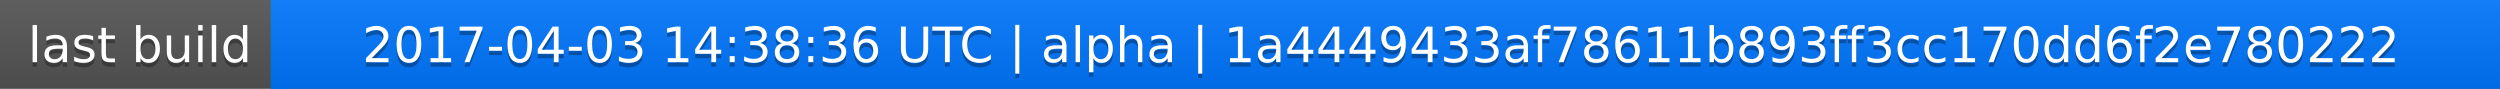
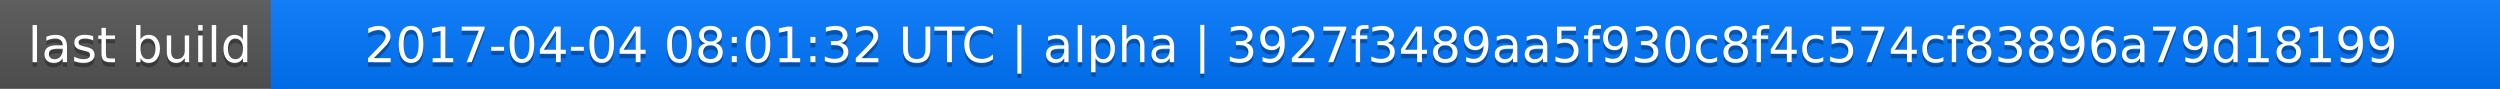
<svg xmlns="http://www.w3.org/2000/svg" width="563" height="20">
  <linearGradient id="a" x2="0" y2="100%">
    <stop offset="0" stop-color="#bbb" stop-opacity=".1" />
    <stop offset="1" stop-opacity=".1" />
  </linearGradient>
  <rect rx="0" width="563" height="20" fill="#555" />
  <rect rx="0" x="61" width="502" height="20" fill="#07f" />
  <path fill="#07f" d="M61 0h4v20h-4z" />
  <rect rx="0" width="563" height="20" fill="url(#a)" />
  <g fill="#fff" text-anchor="middle" font-family="DejaVu Sans,Verdana,Geneva,sans-serif" font-size="11">
    <text x="31.5" y="15" fill="#010101" fill-opacity=".3">last build</text>
    <text x="31.5" y="14">last build</text>
-     <text x="311" y="15" fill="#010101" fill-opacity=".3">2017-04-03 14:38:36 UTC | alpha | 1a4449433af78611b893ff3cc170dd6f2e780222</text>
-     <text x="311" y="14">2017-04-03 14:38:36 UTC | alpha | 1a4449433af78611b893ff3cc170dd6f2e780222</text>
+     <text x="311" y="15" fill="#010101" fill-opacity=".3">2017-04-04 08:01:32 UTC | alpha | 3927f3489aa5f930c8f4c574cf83896a79d18199</text>
+     <text x="311" y="14">2017-04-04 08:01:32 UTC | alpha | 3927f3489aa5f930c8f4c574cf83896a79d18199</text>
  </g>
</svg>
